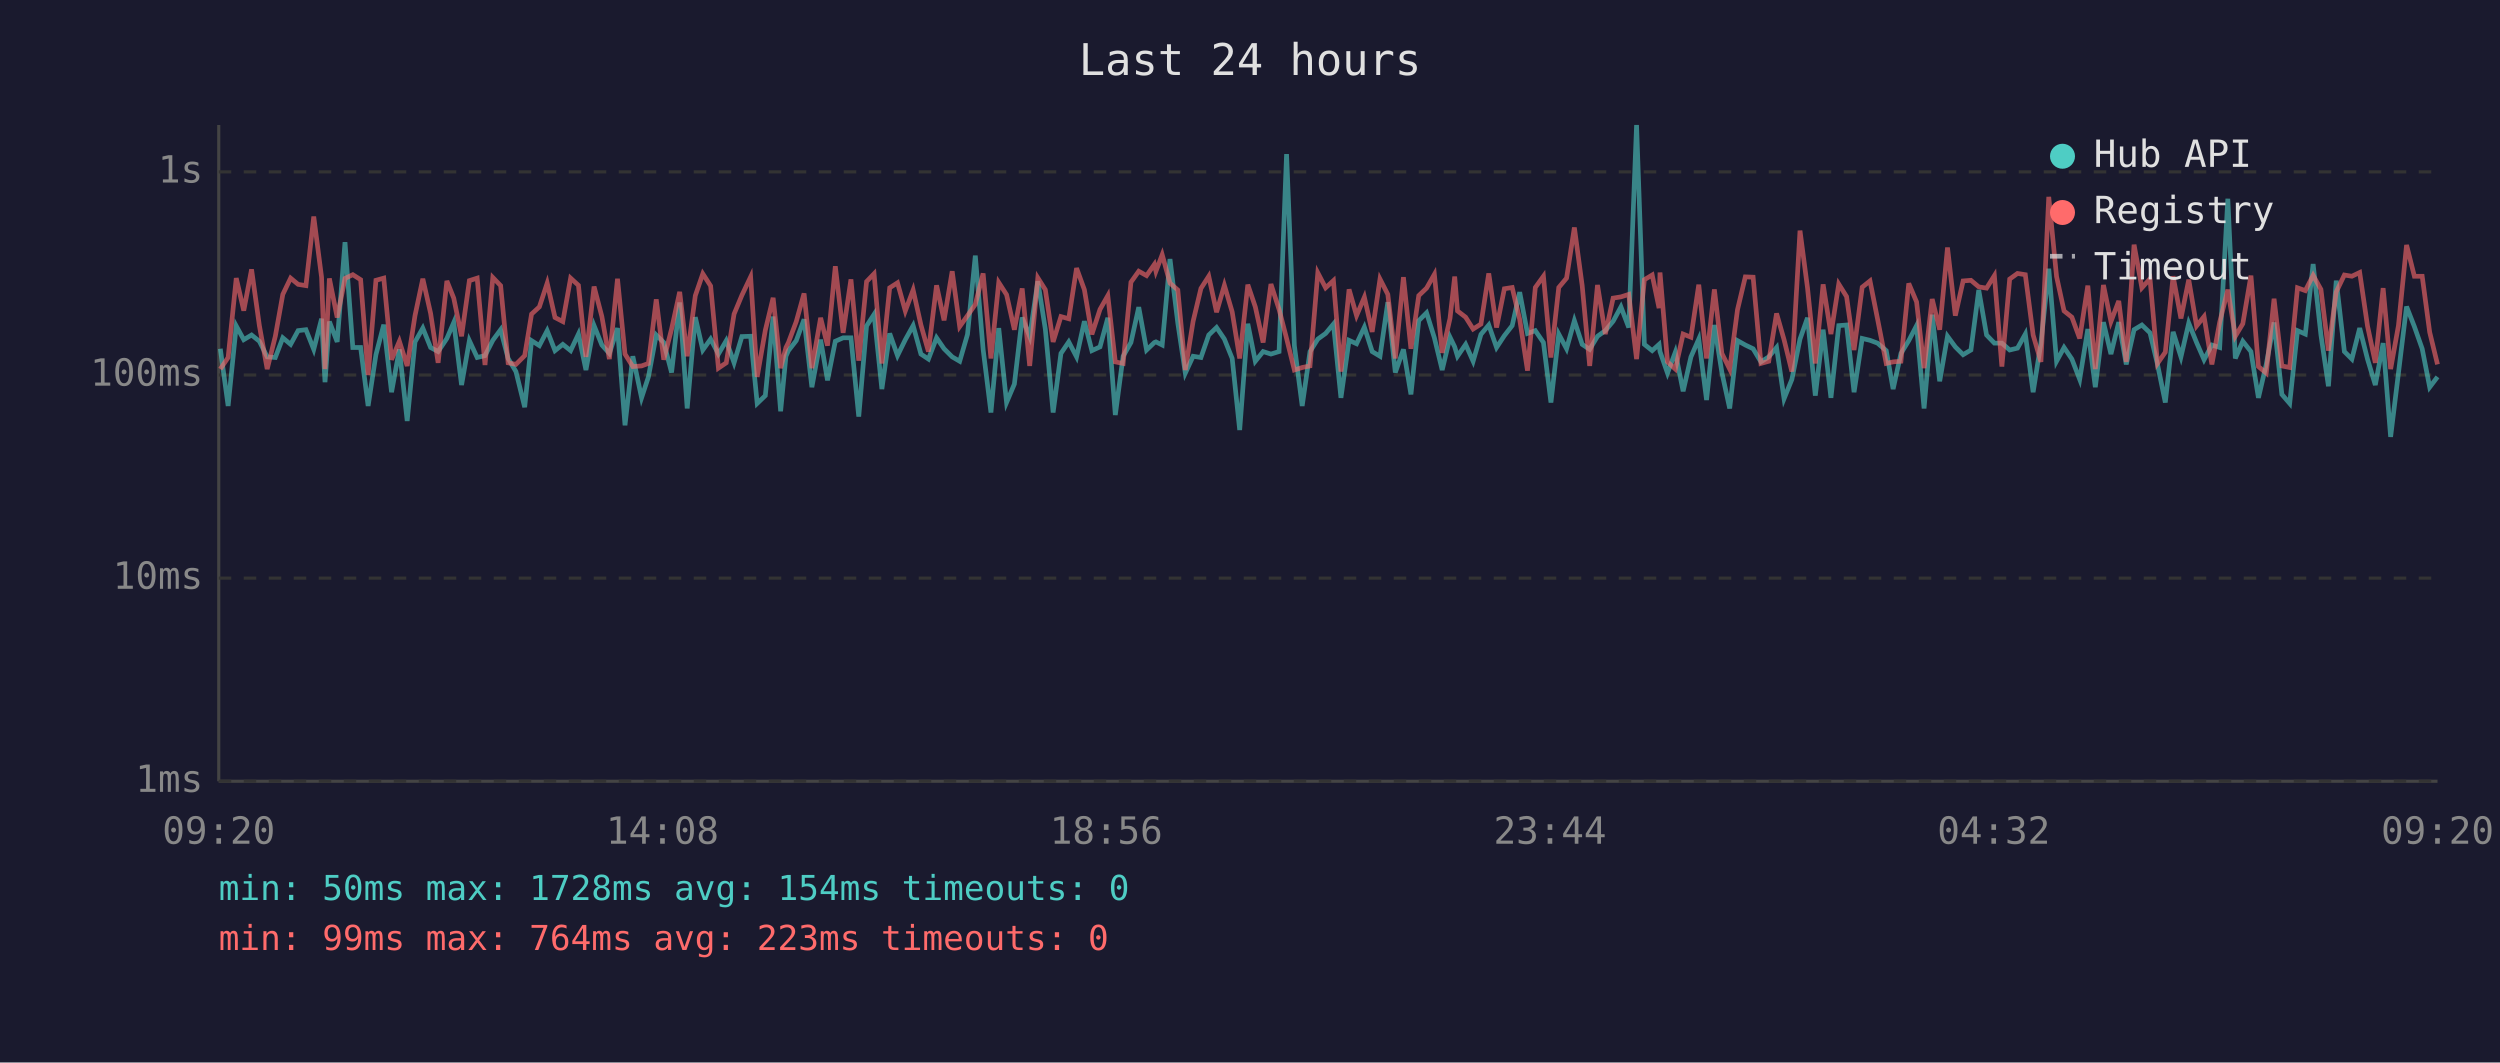
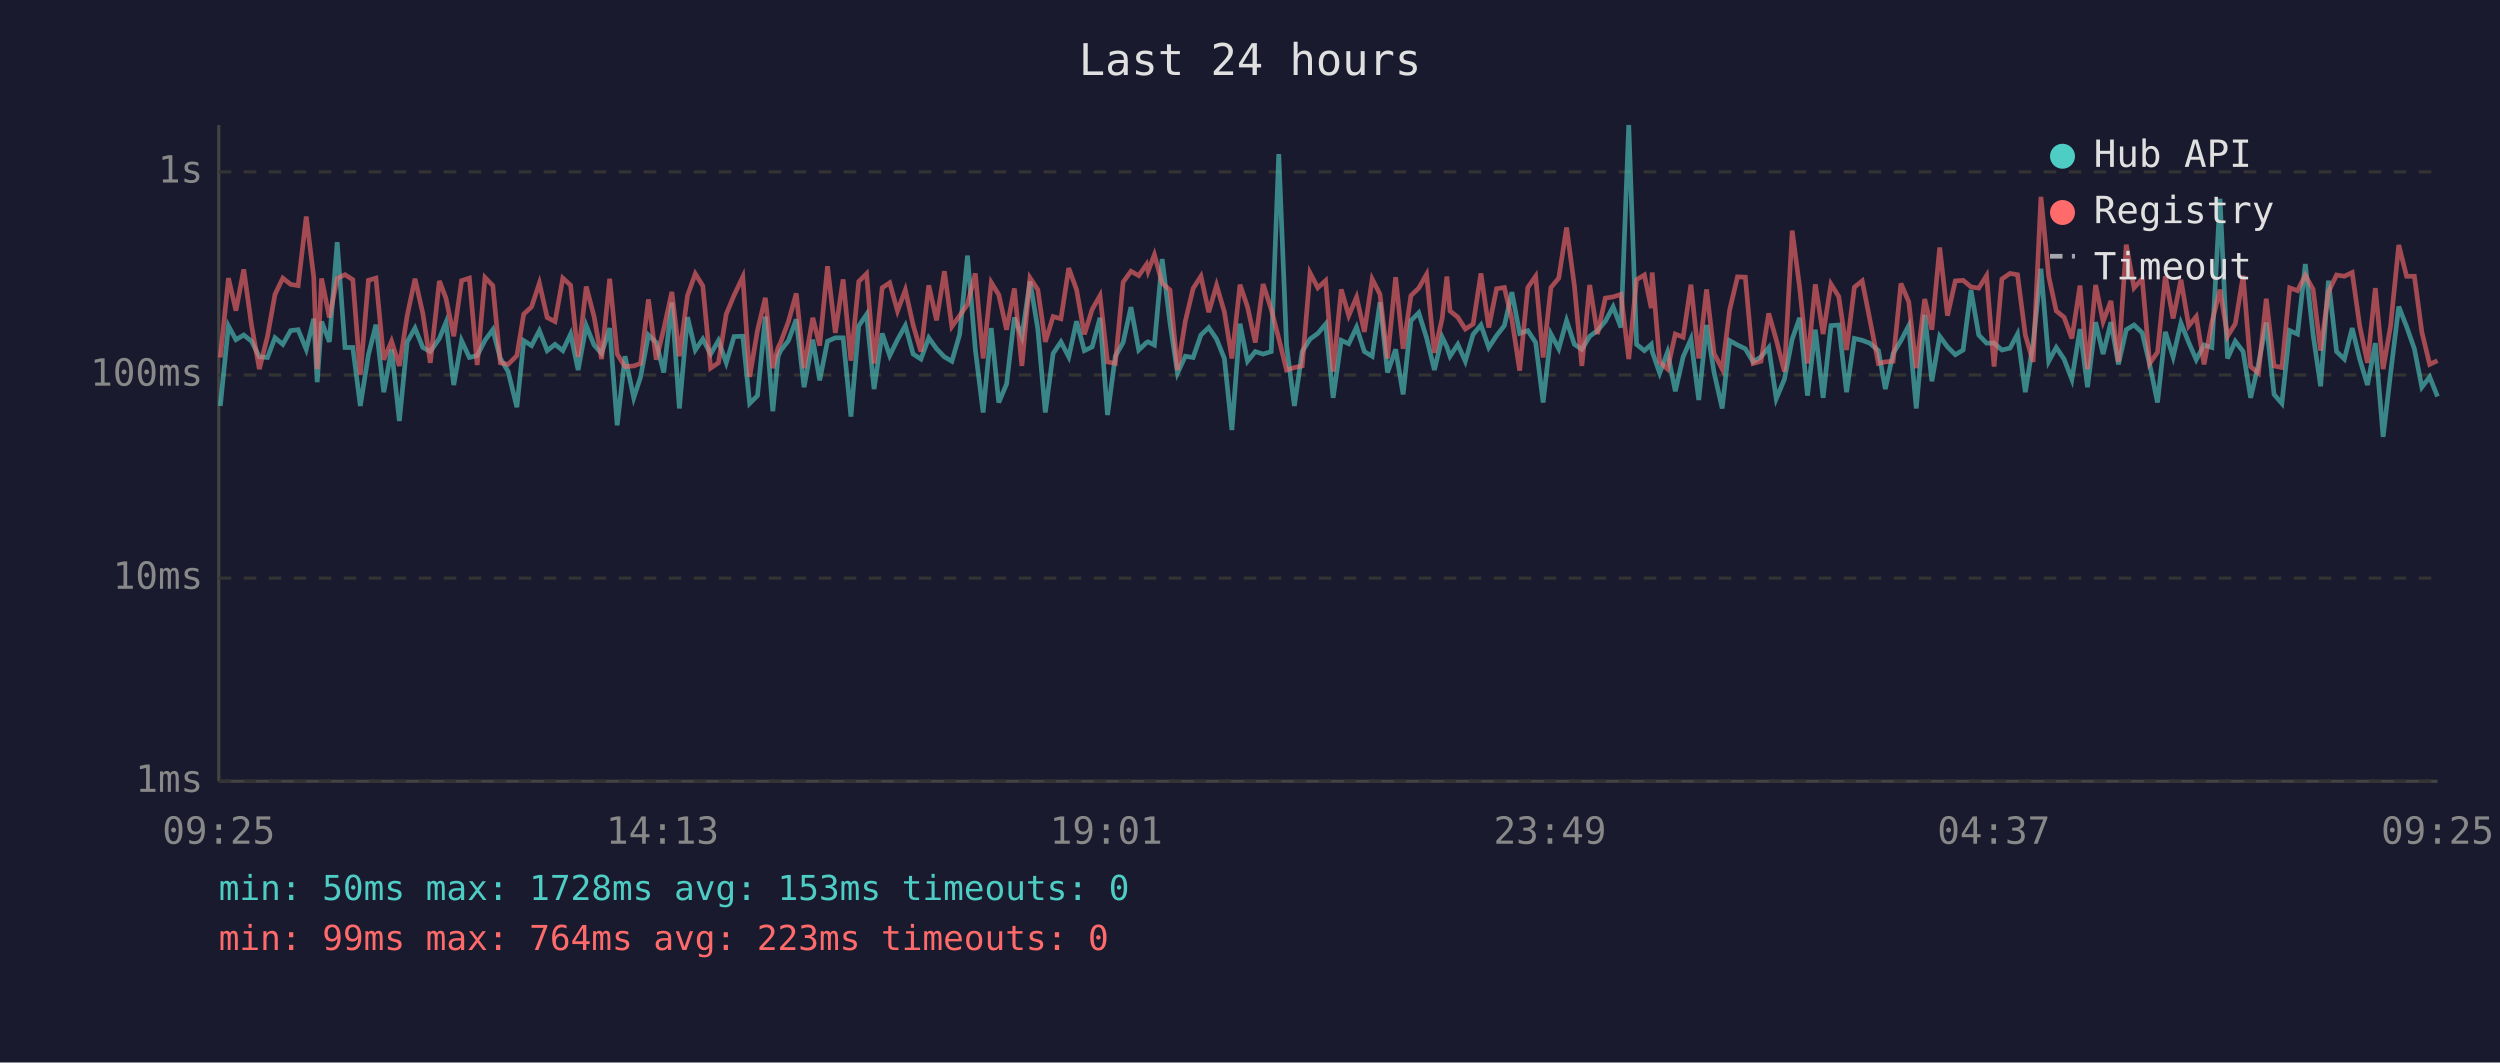
<svg xmlns="http://www.w3.org/2000/svg" viewBox="0 0 800 340" font-family="monospace" font-size="12">
  <rect width="800" height="340" fill="#1a1a2e" />
  <text x="400" y="24" fill="#e0e0e0" font-size="14" text-anchor="middle">Last 24 hours</text>
  <line x1="70" y1="40" x2="70" y2="250" stroke="#444" stroke-width="1" />
  <line x1="70" y1="250" x2="780" y2="250" stroke="#444" stroke-width="1" />
  <line x1="70" y1="250" x2="780" y2="250" stroke="#333" stroke-width="1" stroke-dasharray="4" />
  <text x="65" y="250" fill="#888" text-anchor="end" dominant-baseline="middle">1ms</text>
  <line x1="70" y1="185" x2="780" y2="185" stroke="#333" stroke-width="1" stroke-dasharray="4" />
  <text x="65" y="185" fill="#888" text-anchor="end" dominant-baseline="middle">10ms</text>
  <line x1="70" y1="120" x2="780" y2="120" stroke="#333" stroke-width="1" stroke-dasharray="4" />
  <text x="65" y="120" fill="#888" text-anchor="end" dominant-baseline="middle">100ms</text>
  <line x1="70" y1="55" x2="780" y2="55" stroke="#333" stroke-width="1" stroke-dasharray="4" />
  <text x="65" y="55" fill="#888" text-anchor="end" dominant-baseline="middle">1s</text>
-   <text x="70" y="270" fill="#888" text-anchor="middle">09:20</text>
-   <text x="212" y="270" fill="#888" text-anchor="middle">14:08</text>
-   <text x="354" y="270" fill="#888" text-anchor="middle">18:56</text>
-   <text x="496" y="270" fill="#888" text-anchor="middle">23:44</text>
-   <text x="638" y="270" fill="#888" text-anchor="middle">04:32</text>
-   <text x="780" y="270" fill="#888" text-anchor="middle">09:20</text>
-   <polyline points="70.5,111.6 73.0,129.9 75.6,104.3 78.0,108.7 80.5,107.2 83.0,109.2 85.5,114.2 88.1,114.4 90.5,108.1 93.0,110.2 95.4,105.8 97.9,105.5 100.4,111.8 102.9,102.0 104.0,122.3 105.4,102.9 107.9,109.4 110.4,77.5 112.9,111.2 115.4,111.2 117.8,129.9 120.3,113.5 122.8,103.9 125.3,125.5 127.8,111.8 130.3,134.7 132.8,109.4 135.3,105.0 137.8,111.2 140.2,112.5 143.0,108.3 145.2,103.2 147.7,123.2 150.2,109.0 152.7,114.4 155.2,113.8 157.7,108.9 160.2,105.5 162.6,114.7 165.1,118.9 167.9,130.3 170.1,109.0 172.6,110.6 175.1,105.8 177.6,112.2 180.1,110.2 182.6,112.2 185.1,106.9 187.5,118.4 190.1,104.2 192.6,110.4 195.0,113.1 197.6,105.0 200.0,136.1 202.5,114.0 205.3,127.3 207.5,120.6 210.0,107.2 212.4,109.6 214.9,119.2 217.5,96.8 219.9,130.7 222.5,101.5 224.9,112.0 227.4,108.5 229.9,113.3 232.4,109.0 234.9,116.1 237.4,107.7 240.2,107.6 242.3,129.1 244.9,126.6 247.4,101.3 249.8,131.6 251.5,114.0 252.3,112.2 254.8,109.0 257.3,102.2 259.8,123.9 262.6,108.7 264.8,121.7 267.3,109.2 269.8,108.1 272.3,108.1 274.8,133.3 277.3,104.3 279.7,100.6 282.2,124.5 284.7,106.7 287.2,113.8 289.7,108.7 292.2,104.2 294.7,113.3 297.1,114.9 299.7,108.1 302.1,111.6 304.7,114.2 307.1,115.6 309.6,107.0 312.1,81.8 314.6,111.8 317.1,132.0 319.6,105.0 322.1,128.8 324.6,122.9 327.1,101.6 329.5,107.7 332.1,90.0 334.5,105.3 337.0,132.0 339.5,113.1 342.0,109.4 344.5,114.2 347.0,102.8 349.4,112.2 352.0,111.0 354.5,101.7 356.9,132.8 359.4,114.0 361.9,109.6 364.4,98.3 366.9,112.0 369.4,109.6 369.9,109.4 371.9,110.4 374.4,82.9 376.9,103.4 379.3,119.4 381.8,114.0 384.3,114.4 386.8,107.2 389.3,104.8 391.8,108.5 394.3,114.7 396.7,137.6 399.3,103.6 401.7,115.6 404.2,112.5 406.7,113.3 409.3,112.5 411.7,49.3 414.2,110.6 416.7,129.9 419.2,112.5 421.7,108.5 424.2,106.7 426.7,103.7 429.1,127.3 431.7,108.9 434.1,110.0 436.6,104.7 439.1,112.5 441.6,114.0 444.1,96.7 446.5,119.2 449.1,111.8 451.5,126.2 454.0,102.6 456.5,100.1 459.0,108.1 461.5,118.4 464.0,107.9 465.5,111.0 466.4,114.0 469.0,110.2 471.4,115.6 473.9,107.0 476.4,104.0 478.9,111.2 481.4,107.4 483.9,104.2 486.3,93.5 488.8,106.7 491.3,105.8 493.9,109.6 496.3,128.8 498.8,106.9 501.3,111.6 503.8,102.6 506.3,110.2 508.7,111.8 511.2,107.6 513.7,105.8 516.2,102.8 518.7,98.2 521.2,104.8 523.7,40.0 526.2,110.2 528.7,112.2 530.9,110.2 531.2,112.5 533.6,119.4 536.1,112.7 538.6,125.2 541.1,114.2 543.6,108.5 546.1,128.0 548.6,104.0 551.0,119.2 553.5,130.7 556.0,109.0 558.5,110.4 561.0,111.6 563.5,115.8 566.0,114.2 568.5,111.2 570.9,127.6 573.4,121.4 576.0,108.5 578.4,101.7 580.9,126.6 583.4,105.5 585.9,127.3 588.4,104.2 590.9,104.0 593.3,125.5 595.9,108.3 598.4,108.9 600.8,109.8 603.6,112.2 605.8,124.5 608.3,113.1 610.8,109.0 613.3,104.2 615.7,130.7 618.3,100.7 620.7,122.0 623.2,107.6 625.7,111.0 628.2,113.5 630.7,112.0 633.2,92.8 635.7,107.2 638.2,109.8 640.6,109.8 643.1,112.0 645.6,111.4 648.1,106.9 650.6,125.5 653.1,109.8 655.6,86.0 658.1,115.6 660.5,111.2 663.0,114.9 665.5,121.4 668.1,105.3 670.5,123.9 673.1,103.1 675.5,113.3 678.0,103.1 680.4,116.6 682.9,105.5 685.4,104.0 688.0,106.5 690.4,116.6 692.9,128.8 695.4,106.2 697.9,114.2 700.4,103.4 702.9,109.6 705.3,115.1 707.8,110.4 710.3,111.2 712.9,63.6 715.3,114.7 717.7,109.2 720.3,112.5 722.7,127.3 725.2,116.6 727.7,103.2 730.2,126.2 732.7,129.1 735.2,105.8 737.7,106.9 740.2,84.5 742.7,107.2 745.1,123.6 747.6,89.8 750.2,112.5 752.6,114.9 755.1,105.0 757.6,114.9 760.1,123.2 762.6,109.8 765.0,139.8 767.5,119.4 770.1,98.1 772.6,104.5 775.1,111.6 777.5,123.9 780.0,120.6" fill="none" stroke="#4ecdc4" stroke-width="1.5" opacity="0.6" />
-   <polyline points="70.5,118.1 73.0,114.4 75.6,89.0 78.0,99.4 80.5,86.2 83.0,104.2 85.5,118.1 88.1,107.6 90.5,94.2 93.0,89.0 95.4,91.0 97.9,91.4 100.4,69.3 102.9,88.7 104.0,118.1 105.4,89.1 107.9,101.6 110.4,89.1 112.9,87.9 115.4,89.5 117.8,120.0 120.3,89.7 122.8,89.0 125.3,115.1 127.8,109.2 130.3,117.1 132.8,101.0 135.3,89.2 137.8,100.3 140.2,116.1 143.0,89.9 145.2,95.4 147.7,107.6 150.2,89.8 152.7,89.0 155.2,116.8 157.7,88.8 160.2,91.4 162.6,116.1 165.1,116.6 167.9,113.8 170.1,100.5 172.6,98.2 175.1,90.6 177.6,101.6 180.1,102.9 182.6,89.0 185.1,91.3 187.5,114.2 190.1,91.7 192.6,101.3 195.0,114.9 197.6,89.2 200.0,113.3 202.5,117.3 205.3,117.1 207.5,116.3 210.0,95.8 212.4,115.1 214.9,105.3 217.5,93.4 219.9,114.0 222.5,94.6 224.9,87.6 227.4,91.5 229.9,117.8 232.4,116.1 234.9,100.5 237.4,94.5 240.2,88.6 242.3,120.6 244.9,105.7 247.4,95.3 249.8,117.8 251.5,111.2 252.3,109.6 254.8,102.9 257.3,93.9 259.8,117.8 262.6,101.7 264.8,110.6 267.3,85.2 269.8,106.5 272.3,89.4 274.8,115.4 277.3,90.1 279.7,87.6 282.2,116.3 284.7,92.1 287.2,90.5 289.7,99.5 292.2,92.8 294.7,104.0 297.1,112.5 299.7,91.3 302.1,102.5 304.7,86.8 307.1,104.5 309.6,101.0 312.1,97.4 314.6,87.5 317.1,114.7 319.6,90.4 322.1,94.3 324.6,105.5 327.1,92.3 329.5,117.1 332.1,88.9 334.5,92.7 337.0,109.4 339.5,101.3 342.0,102.0 344.5,85.8 347.0,92.7 349.4,107.0 352.0,99.0 354.5,94.6 356.9,115.8 359.4,116.3 361.9,90.3 364.4,86.8 366.9,88.2 369.4,84.6 369.9,86.8 371.9,81.5 374.4,90.6 376.9,92.8 379.3,118.4 381.8,102.8 384.3,92.3 386.8,88.4 389.3,99.9 391.8,91.3 394.3,99.8 396.7,114.7 399.3,91.1 401.7,98.2 404.2,109.6 406.7,90.9 409.3,99.0 411.7,108.3 414.2,118.4 416.7,117.6 419.2,117.1 421.7,87.3 424.2,92.1 426.7,89.8 429.1,118.9 431.7,92.6 434.1,101.0 436.6,95.1 439.1,106.2 441.6,89.3 444.1,94.2 446.5,114.7 449.1,88.7 451.5,111.6 454.0,94.6 456.5,92.2 459.0,87.8 461.5,112.9 464.0,101.9 465.5,88.5 466.4,99.5 469.0,101.5 471.4,105.3 473.9,103.7 476.4,87.5 478.9,104.8 481.4,92.4 483.9,92.0 486.3,102.2 488.8,118.6 491.3,92.0 493.9,88.4 496.3,114.4 498.8,92.0 501.3,89.0 503.8,72.8 506.3,91.4 508.7,117.1 511.2,91.2 513.7,106.9 516.2,95.4 518.7,95.0 521.2,94.2 523.7,114.9 526.2,89.5 528.7,88.0 530.9,98.6 531.2,87.2 533.6,115.8 536.1,118.1 538.6,106.9 541.1,107.9 543.6,91.1 546.1,114.7 548.6,92.6 551.0,113.1 553.5,118.1 556.0,99.1 558.5,88.6 561.0,88.7 563.5,116.3 566.0,115.6 568.5,100.3 570.9,108.7 573.4,118.9 576.0,73.8 578.4,92.1 580.9,116.3 583.4,91.0 585.9,106.9 588.4,90.9 590.9,94.9 593.3,112.0 595.9,91.9 598.4,89.9 600.8,102.0 603.6,116.3 605.8,115.8 608.3,115.6 610.8,90.7 613.3,96.6 615.7,117.8 618.3,95.7 620.7,105.5 623.2,79.2 625.7,101.0 628.2,89.9 630.7,89.7 633.2,91.8 635.7,92.2 638.2,88.2 640.6,117.3 643.1,89.3 645.6,87.5 648.1,87.9 650.6,107.2 653.1,115.8 655.6,63.0 658.1,88.5 660.5,99.5 663.0,101.5 665.5,108.3 668.1,91.4 670.5,118.1 673.1,91.2 675.5,102.9 678.0,96.3 680.4,115.8 682.9,78.3 685.4,92.1 688.0,89.2 690.4,116.3 692.9,112.7 695.4,88.4 697.9,101.9 700.4,89.5 702.9,104.3 705.3,101.3 707.8,116.6 710.3,103.1 712.9,92.7 715.3,107.6 717.7,103.6 720.3,88.2 722.7,117.3 725.2,119.4 727.7,95.6 730.2,117.1 732.7,117.6 735.2,92.1 737.7,93.0 740.2,88.1 742.7,92.6 745.1,112.2 747.6,93.4 750.2,88.0 752.6,88.4 755.1,87.2 757.6,104.3 760.1,116.1 762.6,92.2 765.0,118.1 767.5,104.2 770.1,78.4 772.6,88.4 775.1,88.4 777.5,106.3 780.0,116.6" fill="none" stroke="#ff6b6b" stroke-width="1.5" opacity="0.6" />
+   <text x="70" y="270" fill="#888" text-anchor="middle">09:25</text>
+   <text x="212" y="270" fill="#888" text-anchor="middle">14:13</text>
+   <text x="354" y="270" fill="#888" text-anchor="middle">19:01</text>
+   <text x="496" y="270" fill="#888" text-anchor="middle">23:49</text>
+   <text x="638" y="270" fill="#888" text-anchor="middle">04:37</text>
+   <text x="780" y="270" fill="#888" text-anchor="middle">09:25</text>
+   <polyline points="70.5,129.9 73.1,104.3 75.5,108.7 78.0,107.2 80.5,109.2 83.0,114.2 85.6,114.4 88.0,108.1 90.5,110.2 93.0,105.8 95.4,105.5 98.0,111.8 100.4,102.0 101.5,122.3 102.9,102.9 105.4,109.4 107.9,77.5 110.4,111.2 112.9,111.2 115.3,129.9 117.9,113.5 120.3,103.9 122.8,125.5 125.3,111.8 127.8,134.7 130.3,109.4 132.8,105.0 135.3,111.2 137.7,112.5 140.6,108.3 142.7,103.2 145.2,123.2 147.7,109.0 150.2,114.4 152.7,113.8 155.2,108.9 157.7,105.5 160.1,114.7 162.6,118.9 165.4,130.3 167.6,109.0 170.1,110.6 172.6,105.8 175.1,112.2 177.6,110.2 180.1,112.2 182.6,106.9 185.0,118.4 187.6,104.2 190.1,110.4 192.5,113.1 195.1,105.0 197.5,136.1 200.0,114.0 202.8,127.3 205.0,120.6 207.5,107.2 210.0,109.6 212.4,119.2 215.0,96.8 217.4,130.7 220.0,101.5 222.5,112.0 224.9,108.5 227.4,113.3 229.9,109.0 232.4,116.1 234.9,107.7 237.7,107.6 239.9,129.1 242.4,126.6 244.9,101.3 247.3,131.6 249.0,114.0 249.8,112.2 252.3,109.0 254.8,102.2 257.3,123.9 260.1,108.7 262.3,121.7 264.8,109.2 267.3,108.1 269.8,108.1 272.3,133.3 274.8,104.3 277.3,100.6 279.7,124.5 282.3,106.7 284.7,113.8 287.2,108.7 289.7,104.2 292.2,113.3 294.7,114.9 297.2,108.1 299.7,111.6 302.2,114.2 304.6,115.6 307.1,107.0 309.6,81.8 312.1,111.8 314.6,132.0 317.2,105.0 319.6,128.8 322.1,122.9 324.6,101.6 327.0,107.7 329.6,90.0 332.1,105.3 334.5,132.0 337.0,113.1 339.5,109.4 342.0,114.2 344.5,102.8 347.0,112.2 349.5,111.0 352.0,101.7 354.4,132.8 356.9,114.0 359.4,109.6 361.9,98.3 364.4,112.0 366.9,109.6 367.4,109.4 369.4,110.4 371.9,82.9 374.4,103.4 376.8,119.4 379.3,114.0 381.8,114.4 384.3,107.2 386.8,104.8 389.3,108.5 391.8,114.7 394.2,137.6 396.8,103.6 399.2,115.6 401.7,112.5 404.2,113.3 406.8,112.5 409.2,49.3 411.7,110.6 414.2,129.9 416.7,112.5 419.2,108.5 421.7,106.7 424.2,103.7 426.6,127.3 429.2,108.9 431.6,110.0 434.1,104.7 436.6,112.5 439.1,114.0 441.6,96.7 444.0,119.2 446.6,111.8 449.0,126.2 451.5,102.6 454.0,100.1 456.5,108.1 459.0,118.4 461.5,107.9 463.0,111.0 464.0,114.0 466.5,110.2 468.9,115.6 471.4,107.0 473.9,104.0 476.4,111.2 478.9,107.4 481.4,104.2 483.8,93.5 486.3,106.7 488.9,105.8 491.4,109.6 493.8,128.8 496.3,106.9 498.8,111.6 501.3,102.6 503.8,110.2 506.2,111.8 508.7,107.6 511.2,105.8 513.7,102.8 516.2,98.2 518.7,104.8 521.2,40.0 523.7,110.2 526.2,112.2 528.4,110.2 528.7,112.5 531.1,119.4 533.6,112.7 536.1,125.2 538.6,114.2 541.1,108.5 543.6,128.0 546.1,104.0 548.5,119.2 551.1,130.7 553.5,109.0 556.0,110.4 558.5,111.6 561.0,115.8 563.5,114.2 566.0,111.2 568.4,127.6 571.0,121.4 573.5,108.5 575.9,101.7 578.4,126.6 580.9,105.5 583.4,127.3 585.9,104.2 588.4,104.0 590.9,125.5 593.4,108.3 595.9,108.9 598.3,109.8 601.1,112.2 603.3,124.5 605.8,113.1 608.3,109.0 610.8,104.2 613.2,130.7 615.9,100.7 618.2,122.0 620.7,107.6 623.2,111.0 625.7,113.5 628.2,112.0 630.7,92.8 633.2,107.2 635.7,109.8 638.1,109.8 640.6,112.0 643.2,111.4 645.6,106.9 648.1,125.5 650.6,109.8 653.1,86.0 655.6,115.6 658.0,111.2 660.5,114.9 663.0,121.4 665.6,105.3 668.0,123.9 670.6,103.1 673.0,113.3 675.5,103.1 677.9,116.6 680.4,105.5 682.9,104.0 685.5,106.5 687.9,116.6 690.4,128.8 692.9,106.2 695.4,114.2 697.9,103.4 700.4,109.6 702.8,115.1 705.3,110.4 707.8,111.2 710.4,63.6 712.8,114.7 715.3,109.2 717.8,112.5 720.2,127.3 722.7,116.6 725.2,103.2 727.7,126.2 730.2,129.1 732.7,105.8 735.2,106.9 737.7,84.5 740.2,107.2 742.6,123.6 745.1,89.8 747.7,112.5 750.2,114.9 752.7,105.0 755.1,114.9 757.6,123.2 760.1,109.8 762.6,139.8 765.0,119.4 767.6,98.1 770.1,104.5 772.6,111.6 775.0,123.9 777.5,120.6 780.0,126.9" fill="none" stroke="#4ecdc4" stroke-width="1.5" opacity="0.6" />
+   <polyline points="70.5,114.4 73.1,89.0 75.5,99.4 78.0,86.2 80.5,104.2 83.0,118.1 85.6,107.6 88.0,94.2 90.5,89.0 93.0,91.0 95.4,91.4 98.0,69.3 100.4,88.7 101.5,118.1 102.9,89.1 105.4,101.6 107.9,89.1 110.4,87.9 112.9,89.5 115.3,120.0 117.9,89.7 120.3,89.0 122.8,115.1 125.3,109.2 127.8,117.1 130.3,101.0 132.8,89.2 135.3,100.3 137.7,116.1 140.6,89.9 142.7,95.4 145.2,107.6 147.7,89.8 150.2,89.0 152.7,116.8 155.2,88.8 157.7,91.4 160.1,116.1 162.6,116.6 165.4,113.8 167.6,100.5 170.1,98.2 172.6,90.6 175.1,101.6 177.6,102.9 180.1,89.0 182.6,91.3 185.0,114.2 187.6,91.7 190.1,101.3 192.5,114.9 195.1,89.2 197.5,113.3 200.0,117.3 202.8,117.1 205.0,116.3 207.5,95.8 210.0,115.1 212.4,105.3 215.0,93.4 217.4,114.0 220.0,94.6 222.5,87.6 224.9,91.5 227.4,117.8 229.9,116.1 232.4,100.5 234.9,94.5 237.7,88.6 239.9,120.6 242.4,105.7 244.9,95.3 247.3,117.8 249.0,111.2 249.8,109.6 252.3,102.9 254.8,93.9 257.3,117.8 260.1,101.7 262.3,110.6 264.8,85.2 267.3,106.5 269.8,89.4 272.3,115.4 274.8,90.1 277.3,87.6 279.7,116.3 282.3,92.1 284.7,90.5 287.2,99.5 289.7,92.8 292.2,104.0 294.7,112.5 297.2,91.3 299.7,102.5 302.2,86.8 304.6,104.5 307.1,101.0 309.6,97.4 312.1,87.5 314.6,114.7 317.2,90.4 319.6,94.3 322.1,105.5 324.6,92.3 327.0,117.1 329.6,88.9 332.1,92.7 334.5,109.4 337.0,101.3 339.5,102.0 342.0,85.8 344.5,92.7 347.0,107.0 349.5,99.0 352.0,94.6 354.4,115.8 356.9,116.3 359.4,90.3 361.9,86.8 364.4,88.2 366.9,84.6 367.4,86.8 369.4,81.5 371.9,90.6 374.4,92.8 376.8,118.4 379.3,102.8 381.8,92.3 384.3,88.4 386.8,99.9 389.3,91.3 391.8,99.8 394.2,114.7 396.8,91.1 399.2,98.2 401.7,109.6 404.2,90.9 406.8,99.0 409.2,108.3 411.7,118.4 414.2,117.6 416.7,117.1 419.2,87.3 421.7,92.1 424.2,89.8 426.6,118.9 429.2,92.6 431.6,101.0 434.1,95.1 436.6,106.2 439.1,89.3 441.6,94.2 444.0,114.7 446.6,88.7 449.0,111.6 451.5,94.6 454.0,92.2 456.5,87.8 459.0,112.9 461.5,101.9 463.0,88.5 464.0,99.5 466.5,101.5 468.9,105.3 471.4,103.7 473.9,87.5 476.4,104.8 478.9,92.4 481.4,92.0 483.8,102.2 486.3,118.6 488.9,92.0 491.4,88.4 493.8,114.4 496.3,92.0 498.8,89.0 501.3,72.8 503.8,91.4 506.2,117.1 508.7,91.2 511.2,106.9 513.7,95.4 516.2,95.0 518.7,94.2 521.2,114.9 523.7,89.5 526.2,88.0 528.4,98.6 528.7,87.2 531.1,115.8 533.6,118.1 536.1,106.9 538.6,107.9 541.1,91.1 543.6,114.7 546.1,92.6 548.5,113.1 551.1,118.1 553.5,99.1 556.0,88.6 558.5,88.7 561.0,116.3 563.5,115.6 566.0,100.3 568.4,108.7 571.0,118.9 573.5,73.8 575.9,92.1 578.4,116.3 580.9,91.0 583.4,106.9 585.9,90.9 588.4,94.9 590.9,112.0 593.4,91.9 595.9,89.9 598.3,102.0 601.1,116.3 603.3,115.8 605.8,115.6 608.3,90.7 610.8,96.6 613.2,117.8 615.9,95.7 618.2,105.5 620.7,79.2 623.2,101.0 625.7,89.9 628.2,89.7 630.7,91.8 633.2,92.2 635.7,88.2 638.1,117.3 640.6,89.3 643.2,87.5 645.6,87.9 648.1,107.2 650.6,115.8 653.1,63.0 655.6,88.5 658.0,99.5 660.5,101.5 663.0,108.3 665.6,91.4 668.0,118.1 670.6,91.2 673.0,102.9 675.5,96.3 677.9,115.8 680.4,78.3 682.9,92.1 685.5,89.2 687.9,116.3 690.4,112.7 692.9,88.4 695.4,101.9 697.9,89.5 700.4,104.3 702.8,101.3 705.3,116.6 707.8,103.1 710.4,92.7 712.8,107.6 715.3,103.6 717.8,88.2 720.2,117.3 722.7,119.4 725.2,95.6 727.7,117.1 730.2,117.6 732.7,92.1 735.2,93.0 737.7,88.1 740.2,92.6 742.6,112.2 745.1,93.4 747.7,88.0 750.2,88.4 752.7,87.2 755.1,104.3 757.6,116.1 760.1,92.2 762.6,118.1 765.0,104.2 767.6,78.4 770.1,88.4 772.6,88.4 775.0,106.3 777.5,116.6 780.0,115.4" fill="none" stroke="#ff6b6b" stroke-width="1.5" opacity="0.6" />
  <circle cx="660" cy="50" r="4" fill="#4ecdc4" />
  <text x="670" y="50" fill="#e0e0e0" dominant-baseline="middle">Hub API</text>
  <circle cx="660" cy="68" r="4" fill="#ff6b6b" />
  <text x="670" y="68" fill="#e0e0e0" dominant-baseline="middle">Registry</text>
  <line x1="656" y1="82" x2="664" y2="82" stroke="#e0e0e0" stroke-width="1.5" stroke-dasharray="4,3" opacity="0.7" />
  <text x="670" y="86" fill="#e0e0e0" dominant-baseline="middle">Timeout</text>
-   <text x="70" y="288" fill="#4ecdc4" font-size="11">min: 50ms  max: 1728ms  avg: 154ms  timeouts: 0</text>
+   <text x="70" y="288" fill="#4ecdc4" font-size="11">min: 50ms  max: 1728ms  avg: 153ms  timeouts: 0</text>
  <text x="70" y="304" fill="#ff6b6b" font-size="11">min: 99ms  max: 764ms  avg: 223ms  timeouts: 0</text>
</svg>
